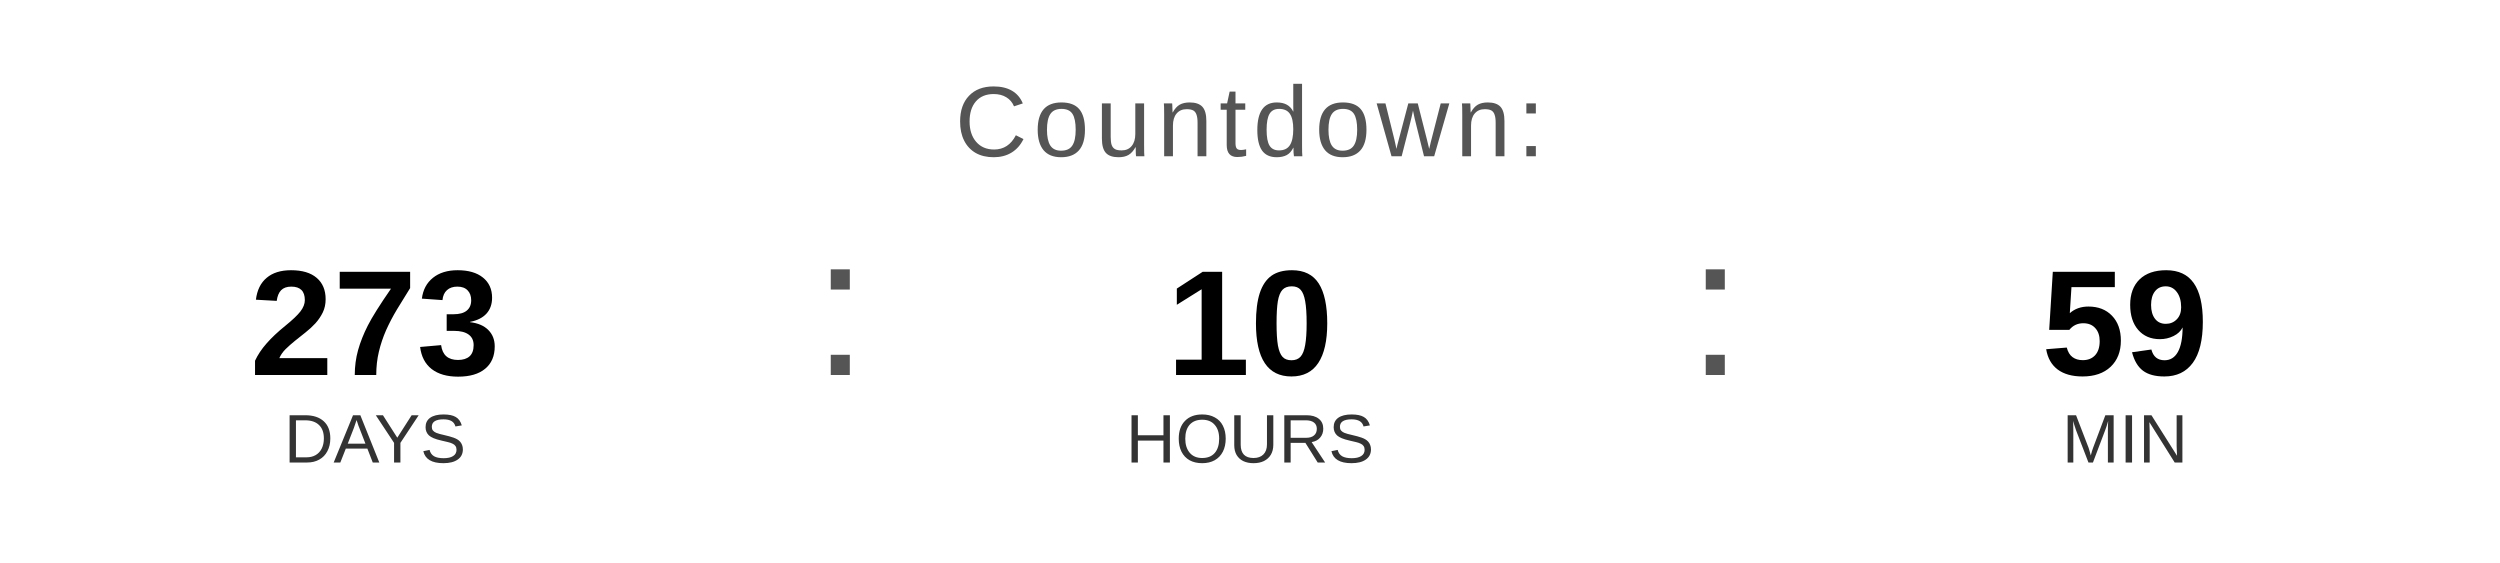
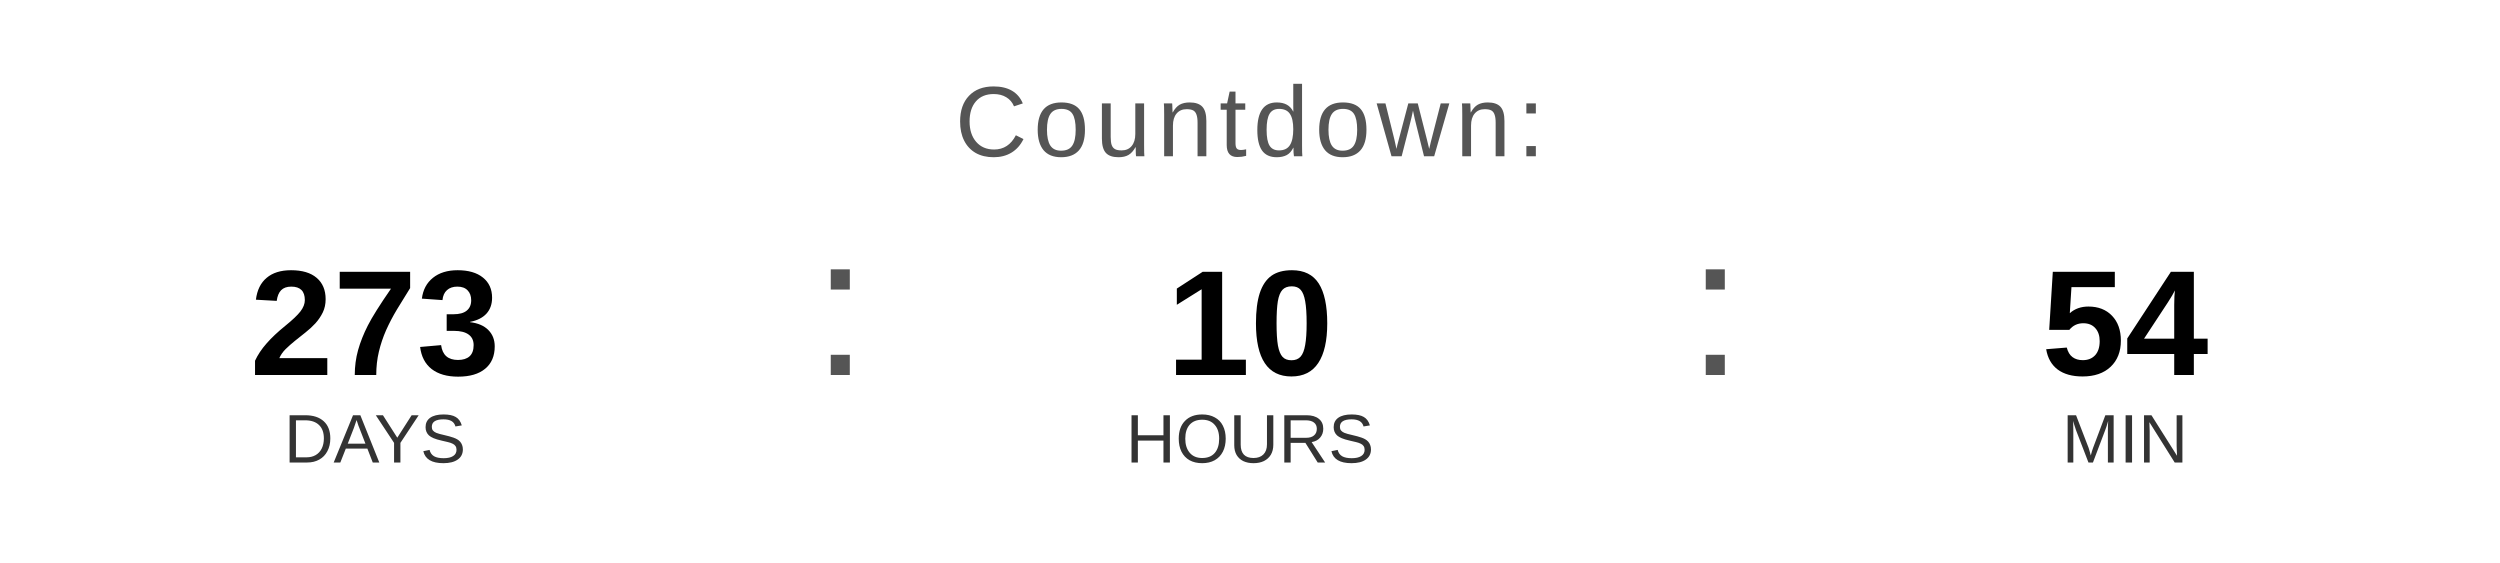
<svg xmlns="http://www.w3.org/2000/svg" width="400" height="90" viewBox="0 0 400 90">
  <text x="200" y="25" font-family="Arial, Helvetica, sans-serif" font-size="16" fill="#555555" text-anchor="middle" letter-spacing="1">
    Countdown:
  </text>
  <text x="60" y="60" font-family="Arial, Helvetica, sans-serif" font-size="24" font-weight="bold" fill="#000000" text-anchor="middle">273</text>
  <text x="60" y="74" font-family="Arial, Helvetica, sans-serif" font-size="11" fill="#333333" text-anchor="middle">DAYS</text>
  <text x="130" y="60" font-family="Arial, sans-serif" font-size="32" fill="#555555">:</text>
  <text x="200" y="60" font-family="Arial, Helvetica, sans-serif" font-size="24" font-weight="bold" fill="#000000" text-anchor="middle">10</text>
  <text x="200" y="74" font-family="Arial, Helvetica, sans-serif" font-size="11" fill="#333333" text-anchor="middle">HOURS</text>
  <text x="270" y="60" font-family="Arial, sans-serif" font-size="32" fill="#555555">:</text>
-   <text x="340" y="60" font-family="Arial, Helvetica, sans-serif" font-size="24" font-weight="bold" fill="#000000" text-anchor="middle">59</text>
+   <text x="340" y="60" font-family="Arial, Helvetica, sans-serif" font-size="24" font-weight="bold" fill="#000000" text-anchor="middle">54</text>
  <text x="340" y="74" font-family="Arial, Helvetica, sans-serif" font-size="11" fill="#333333" text-anchor="middle">MIN</text>
</svg>
